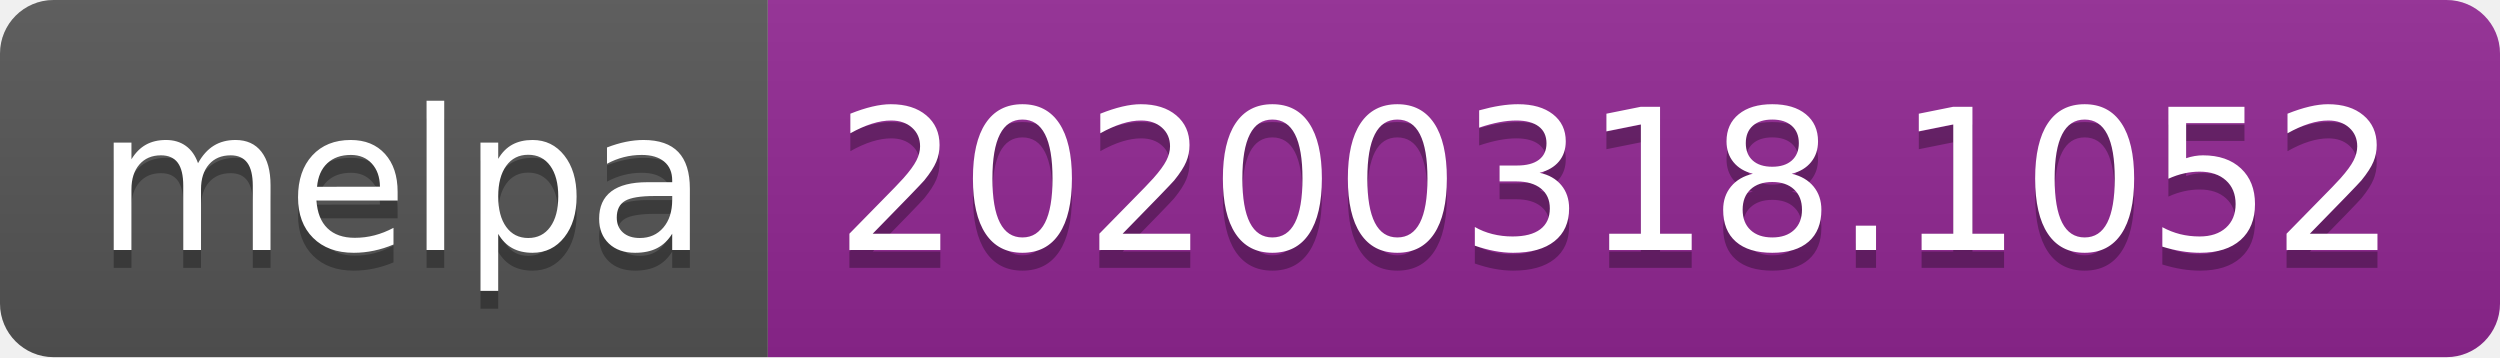
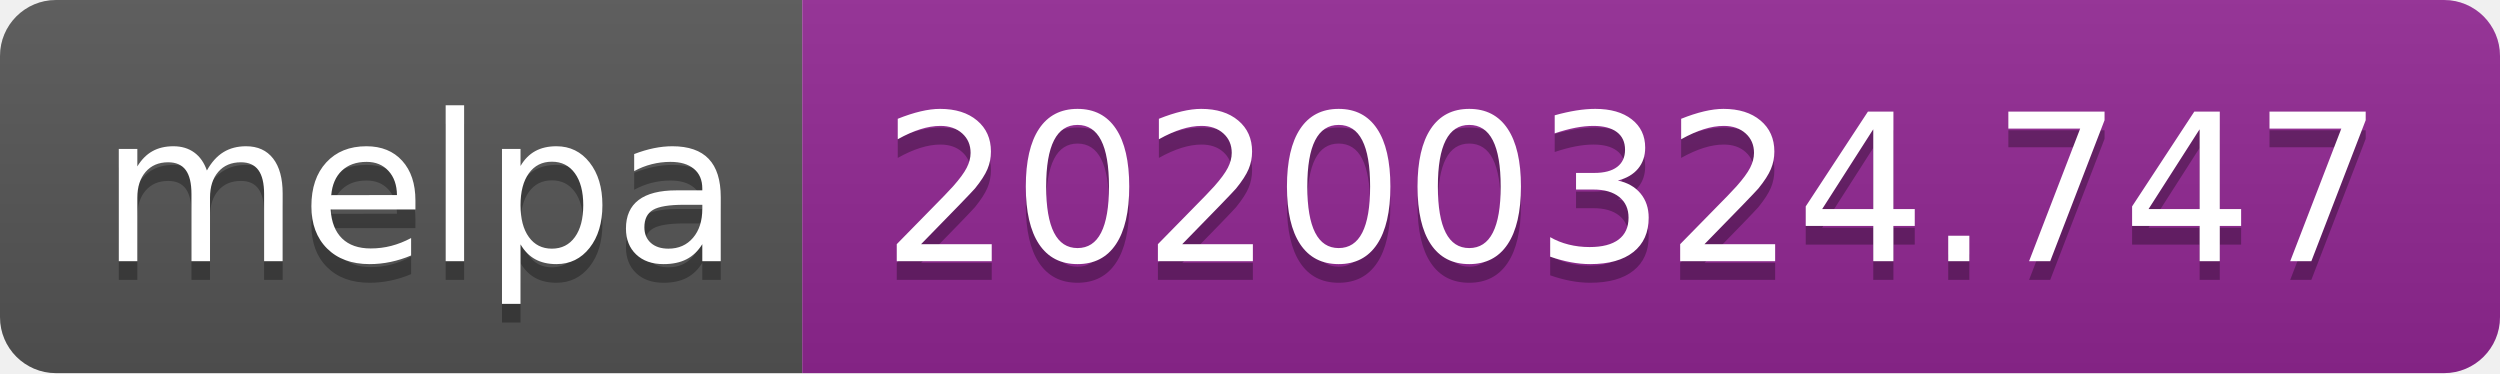
- <svg xmlns="http://www.w3.org/2000/svg" width="140" height="20">
+ <svg xmlns="http://www.w3.org/2000/svg" width="134" height="20">
  <linearGradient id="b" x2="0" y2="100%">
    <stop offset="0" stop-color="#bbb" stop-opacity=".1" />
    <stop offset="1" stop-opacity=".1" />
  </linearGradient>
  <clipPath id="a">
-     <rect width="140" height="20" rx="3" fill="#fff" />
+     <rect width="134" height="20" rx="3" fill="#fff" />
  </clipPath>
  <g clip-path="url(#a)">
    <path fill="#555" d="M0 0h43v20H0z" />
-     <path fill="#922793" d="M43 0h97v20H43z" />
-     <path fill="url(#b)" d="M0 0h140v20H0z" />
+     <path fill="#922793" d="M43 0h91v20H43z" />
+     <path fill="url(#b)" d="M0 0h134v20H0z" />
  </g>
  <g fill="#fff" text-anchor="middle" font-family="DejaVu Sans,Verdana,Geneva,sans-serif" font-size="110">
    <text x="225" y="150" fill="#010101" fill-opacity=".3" transform="scale(.1)" textLength="330">melpa</text>
    <text x="225" y="140" transform="scale(.1)" textLength="330">melpa</text>
-     <text x="905" y="150" fill="#010101" fill-opacity=".3" transform="scale(.1)" textLength="870">20200318.1052</text>
-     <text x="905" y="140" transform="scale(.1)" textLength="870">20200318.1052</text>
+     <text x="875" y="150" fill="#010101" fill-opacity=".3" transform="scale(.1)" textLength="810">20200324.747</text>
+     <text x="875" y="140" transform="scale(.1)" textLength="810">20200324.747</text>
  </g>
</svg>
